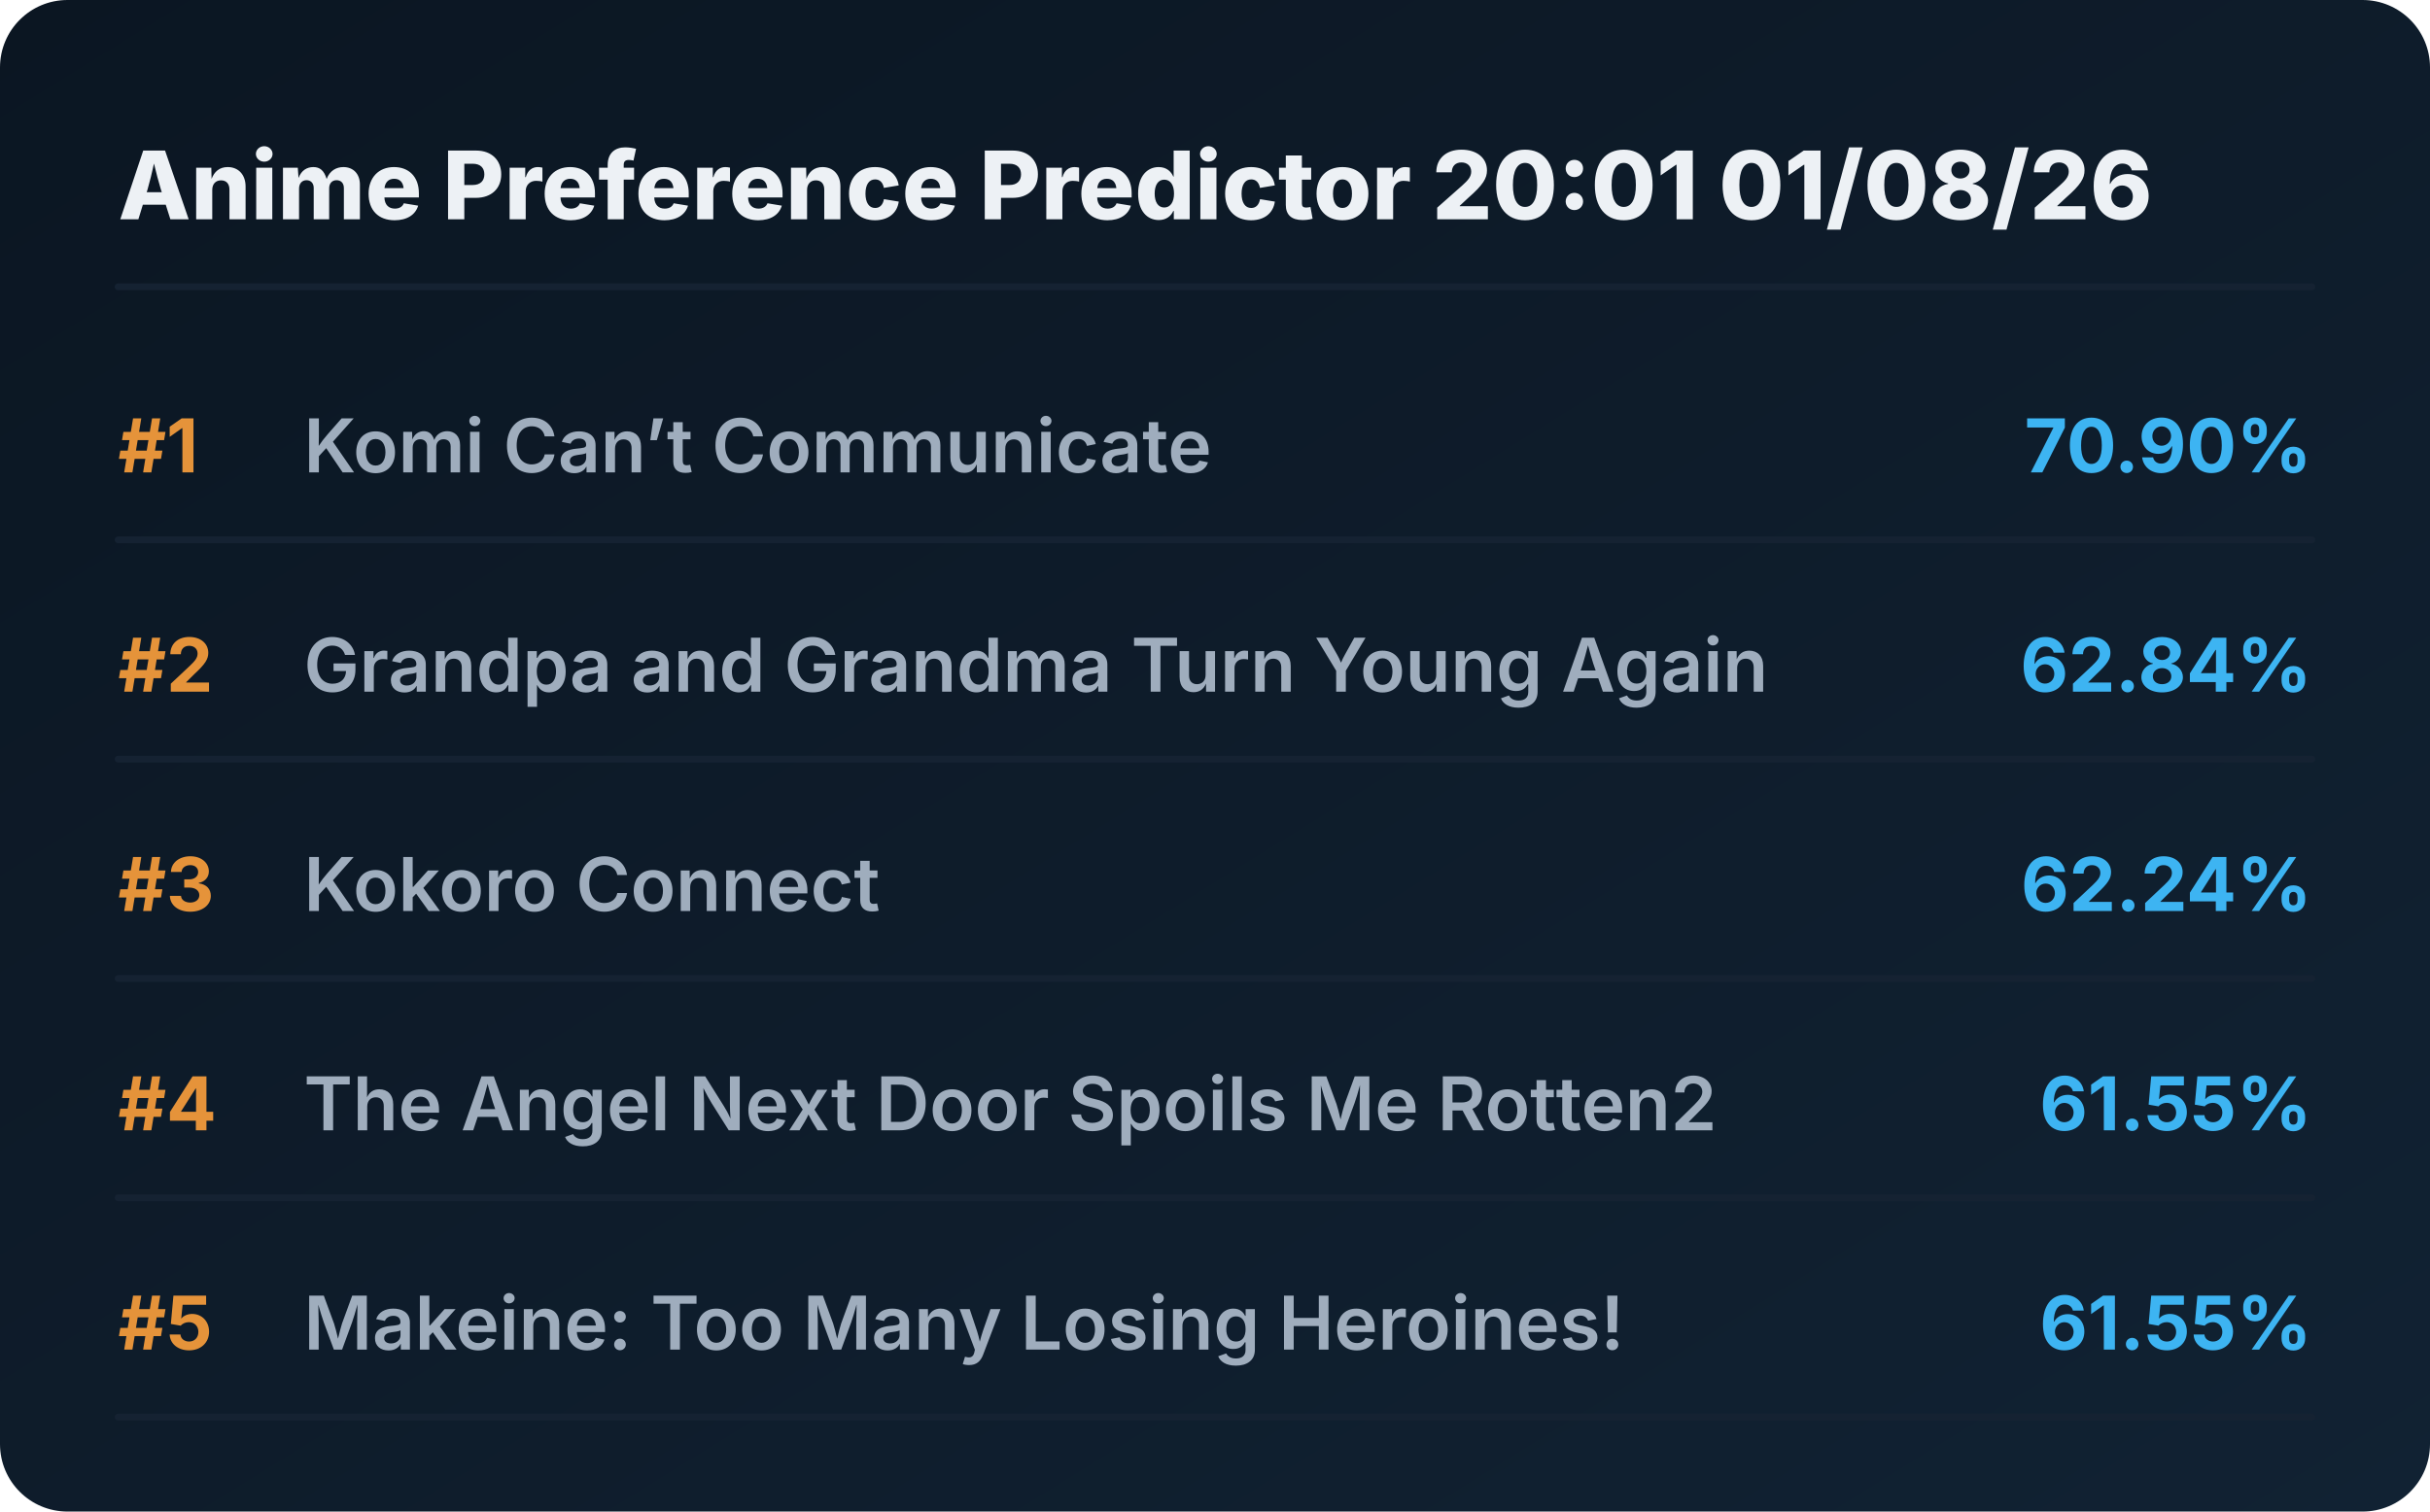
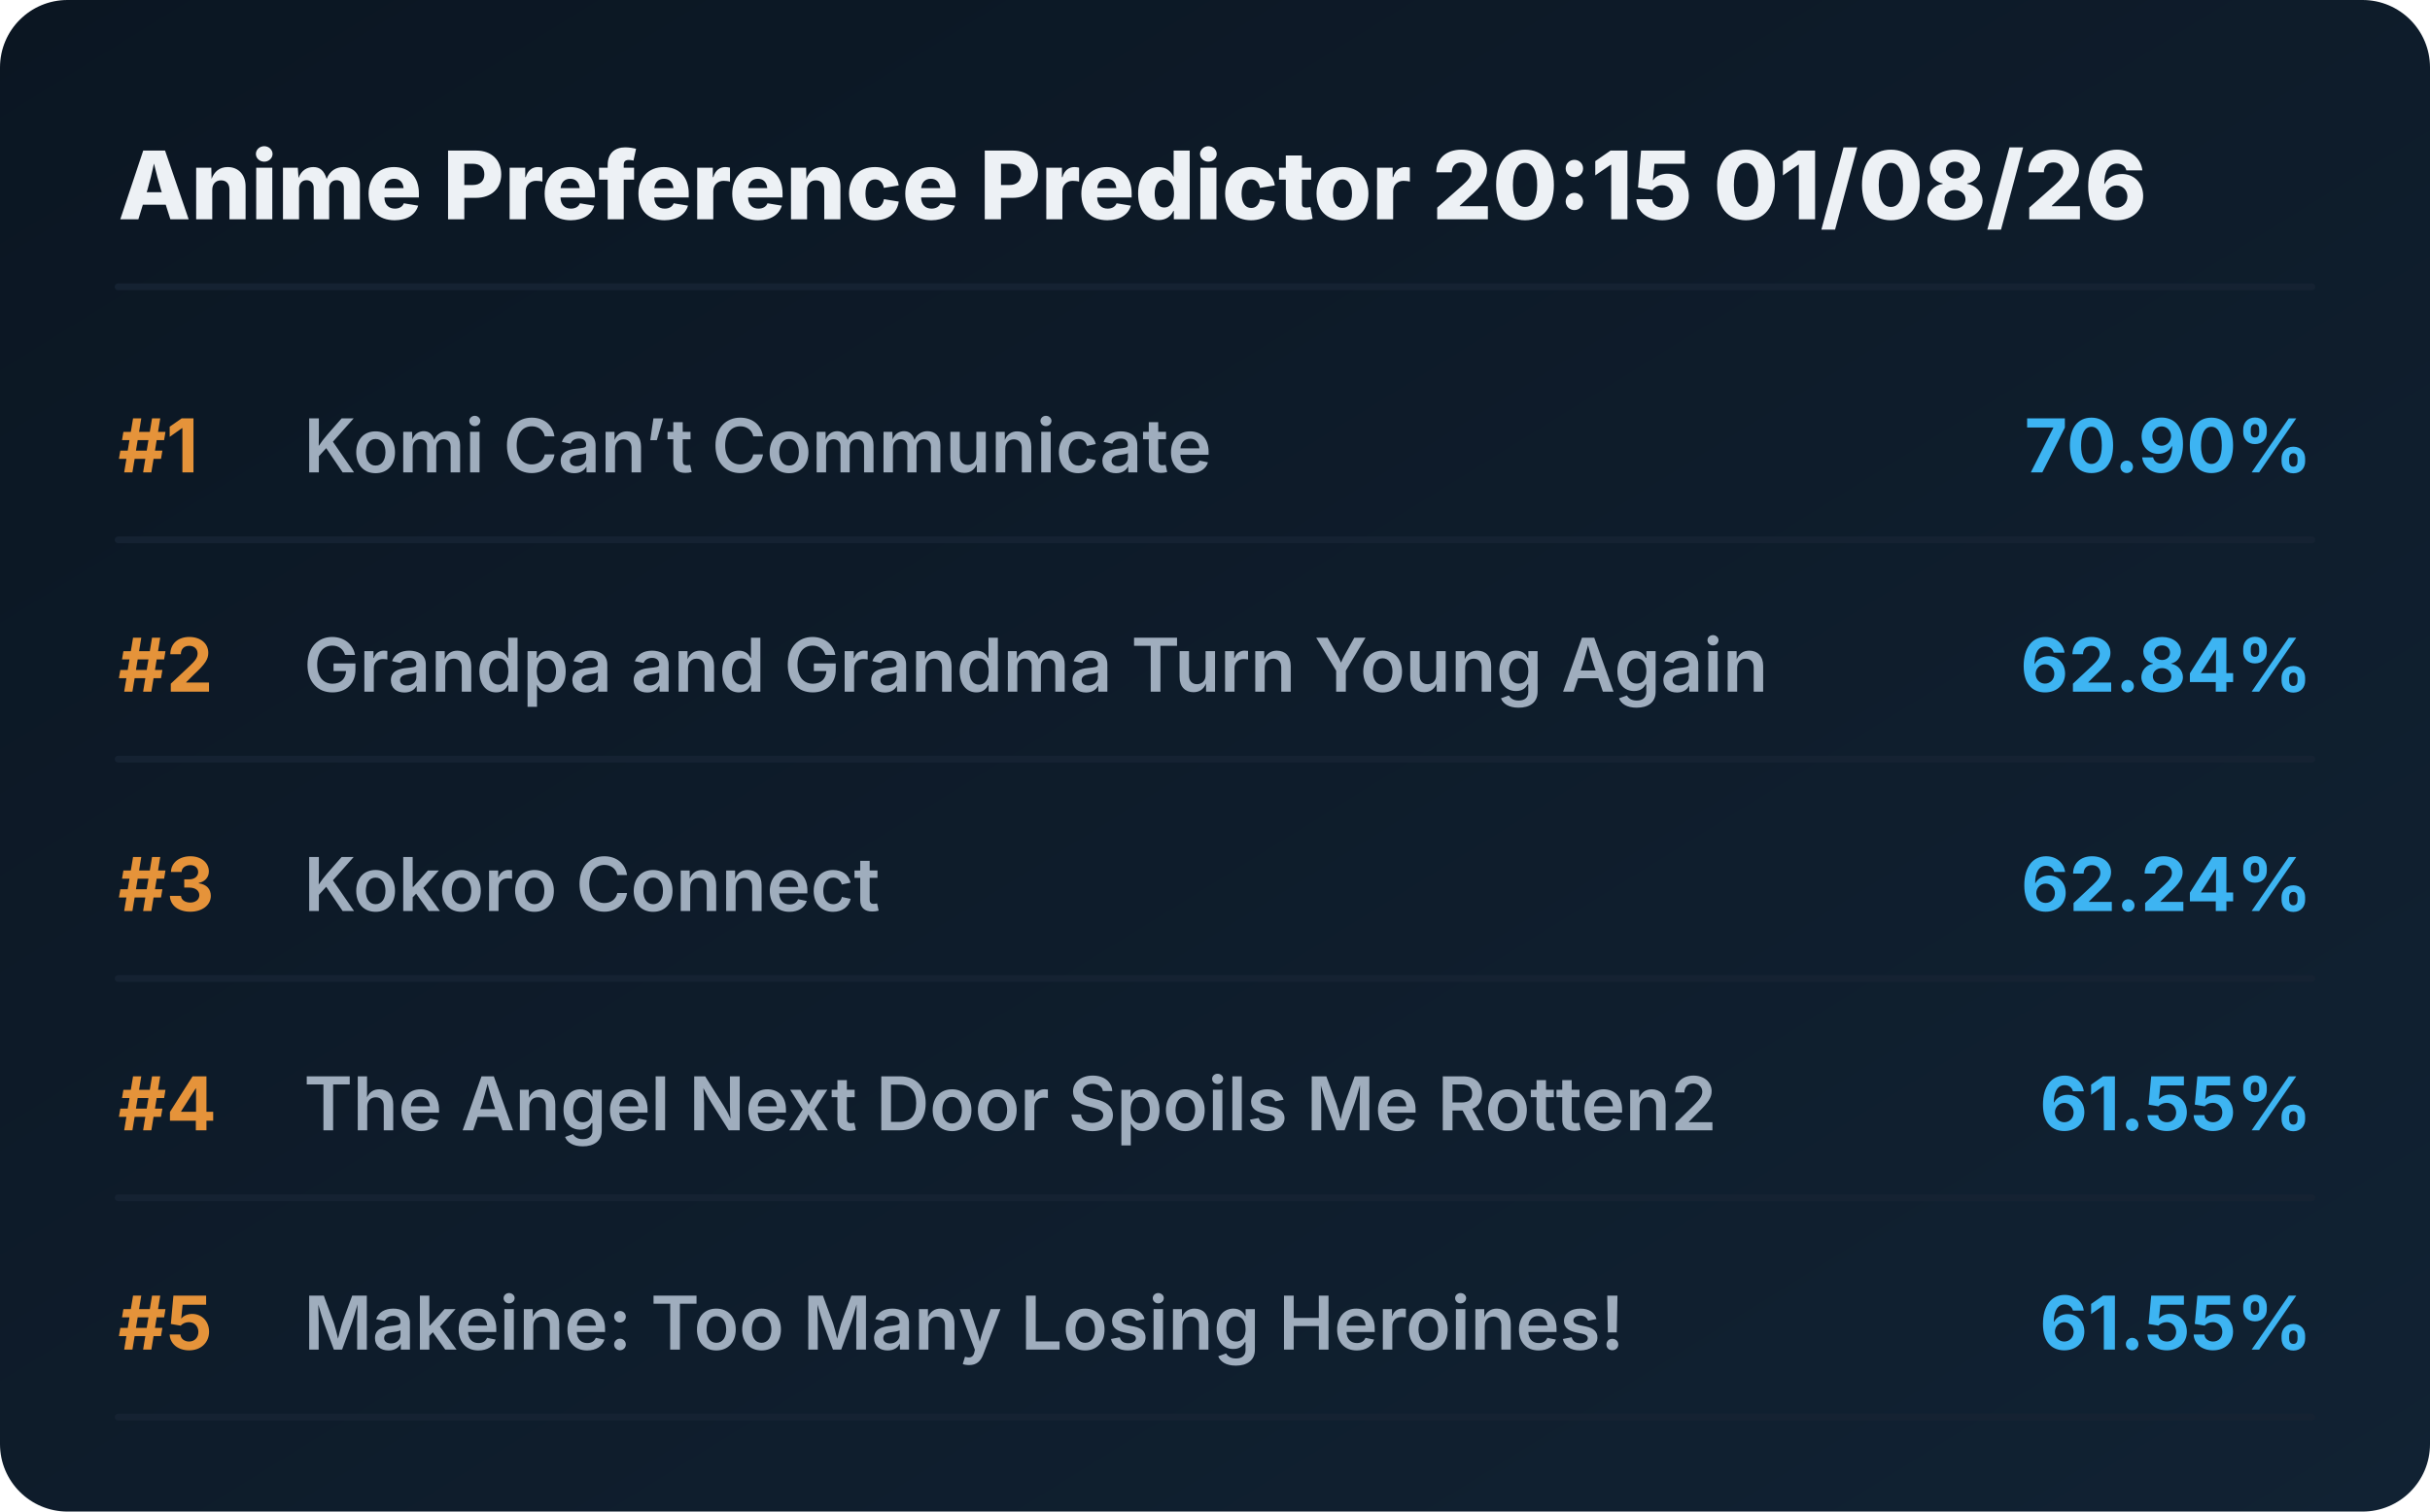
<svg xmlns="http://www.w3.org/2000/svg" viewBox="0 0 720 448" preserveAspectRatio="xMidYMid meet" style="width: 100%; height: auto; max-width: 720px;">
  <defs>
    <linearGradient id="boxGrad" x1="0%" y1="0%" x2="100%" y2="100%">
      <stop offset="0%" stop-color="#0b1622" />
      <stop offset="100%" stop-color="#112233" />
    </linearGradient>
    <clipPath id="titleClip">
      <rect x="90" y="0" width="510" height="100%" />
    </clipPath>
  </defs>
  <style>
    .bg { fill: url(#boxGrad); rx: 20px; }
    .header { font-family: 'Overpass', 'Inter', system-ui, sans-serif; font-weight: 800; font-size: 28px; fill: #edf1f5; }
    .rank { font-family: 'Overpass', 'Inter', system-ui, sans-serif; font-weight: 700; font-size: 22px; fill: #e5933a; }
    .title { font-family: 'Overpass', 'Inter', system-ui, sans-serif; font-weight: 600; font-size: 22px; fill: #9fadbd; }
    .score { font-family: 'Overpass', 'Inter', system-ui, sans-serif; font-weight: 700; font-size: 22px; fill: #3db4f2; }
    .line { stroke: #152232; stroke-width: 2; stroke-linecap: round; }
  </style>
  <rect class="bg" width="720" height="448" />
-   <text x="35" y="65" class="header">Anime Preference Predictor 20:01 01/08/26</text>
+   <text x="35" y="65" class="header">Anime Preference Predictor 20:15 01/08/26</text>
  <line x1="35" y1="85" x2="685" y2="85" class="line" />
  <g transform="translate(0, 0)">
    <text x="35" y="140" class="rank">#1</text>
    <text x="90" y="140" class="title">Komi Can’t Communicate</text>
    <text x="685" y="140" class="score" text-anchor="end">70.90%</text>
    <line x1="35" y1="160" x2="685" y2="160" class="line" />
  </g>
  <g transform="translate(0, 65)">
    <text x="35" y="140" class="rank">#2</text>
    <text x="90" y="140" class="title">Grandpa and Grandma Turn Young Again</text>
    <text x="685" y="140" class="score" text-anchor="end">62.84%</text>
    <line x1="35" y1="160" x2="685" y2="160" class="line" />
  </g>
  <g transform="translate(0, 130)">
    <text x="35" y="140" class="rank">#3</text>
    <text x="90" y="140" class="title">Kokoro Connect</text>
    <text x="685" y="140" class="score" text-anchor="end">62.24%</text>
    <line x1="35" y1="160" x2="685" y2="160" class="line" />
  </g>
  <g transform="translate(0, 195)">
    <text x="35" y="140" class="rank">#4</text>
    <text x="90" y="140" class="title">The Angel Next Door Spoils Me Rotten2</text>
    <text x="685" y="140" class="score" text-anchor="end">61.55%</text>
    <line x1="35" y1="160" x2="685" y2="160" class="line" />
  </g>
  <g transform="translate(0, 260)">
    <text x="35" y="140" class="rank">#5</text>
    <text x="90" y="140" class="title">Makeine: Too Many Losing Heroines!</text>
    <text x="685" y="140" class="score" text-anchor="end">61.55%</text>
    <line x1="35" y1="160" x2="685" y2="160" class="line" />
  </g>
</svg>
